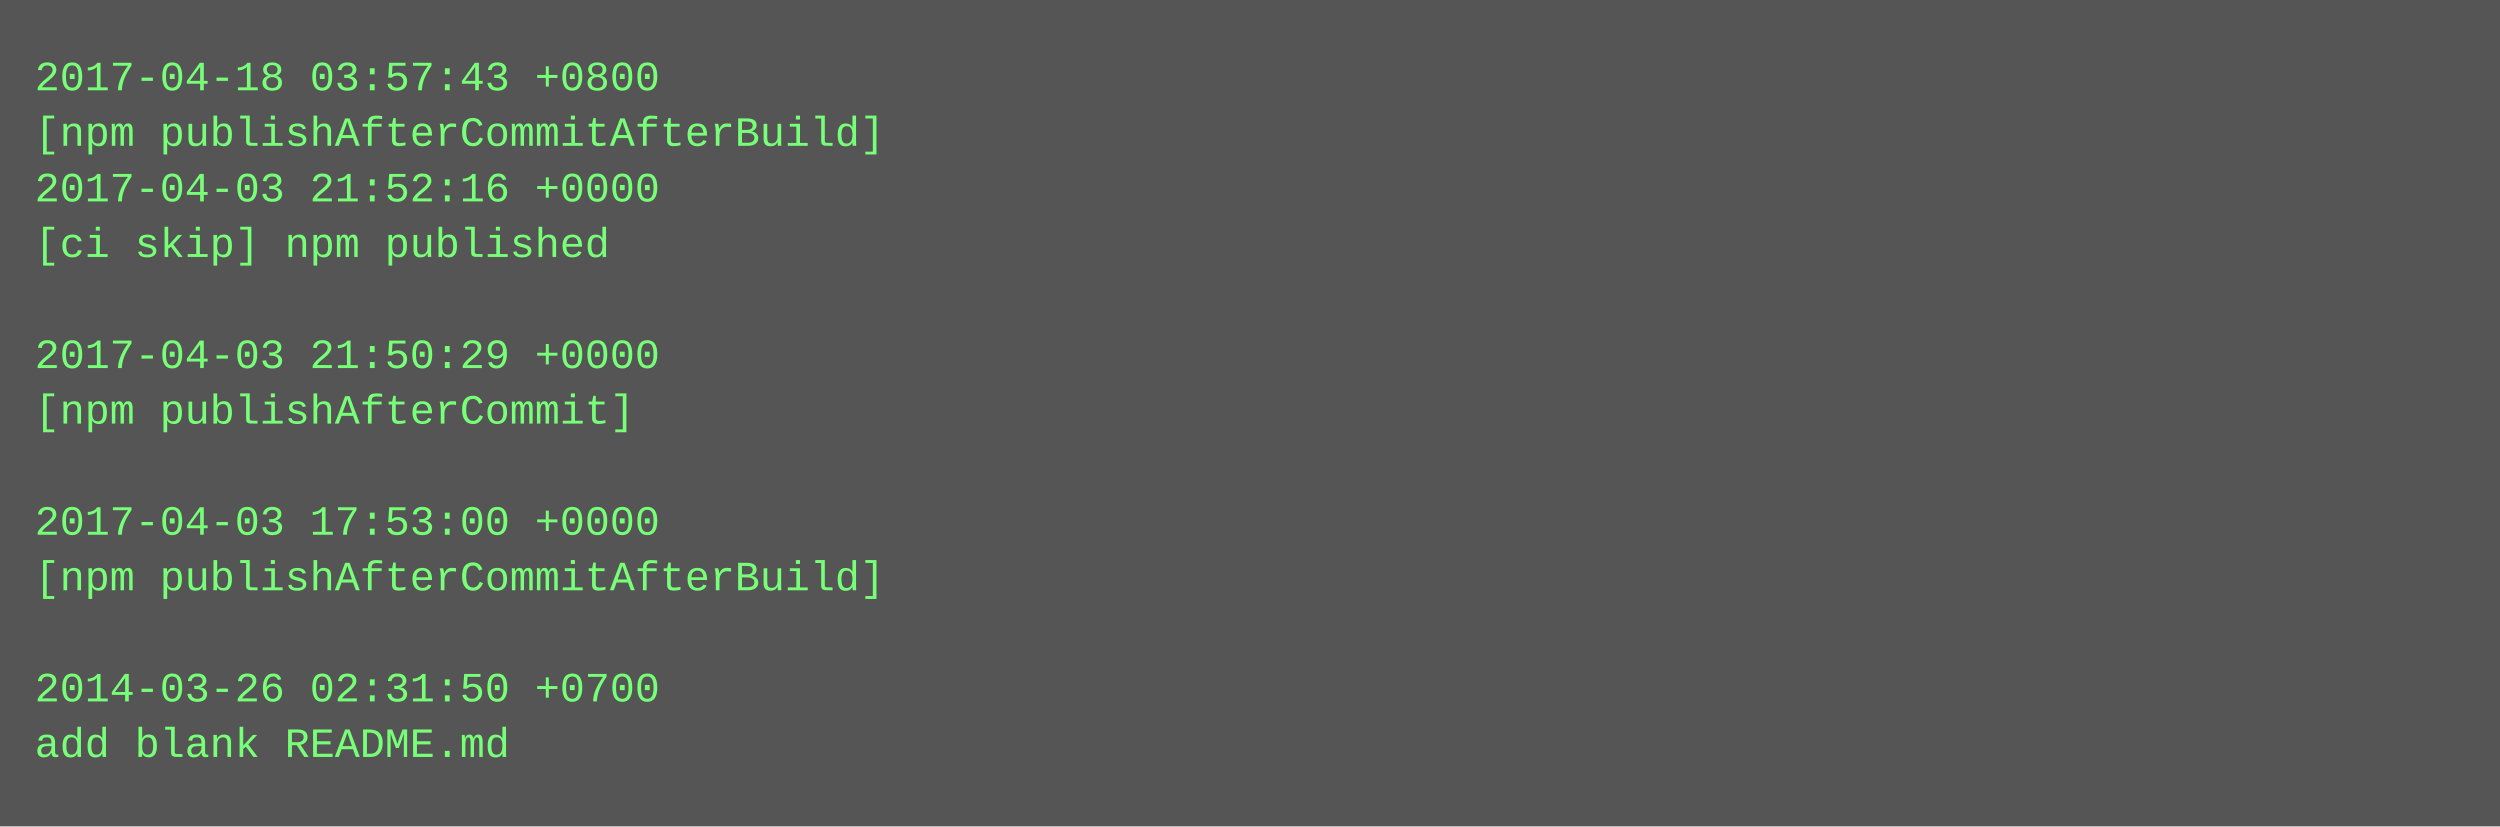
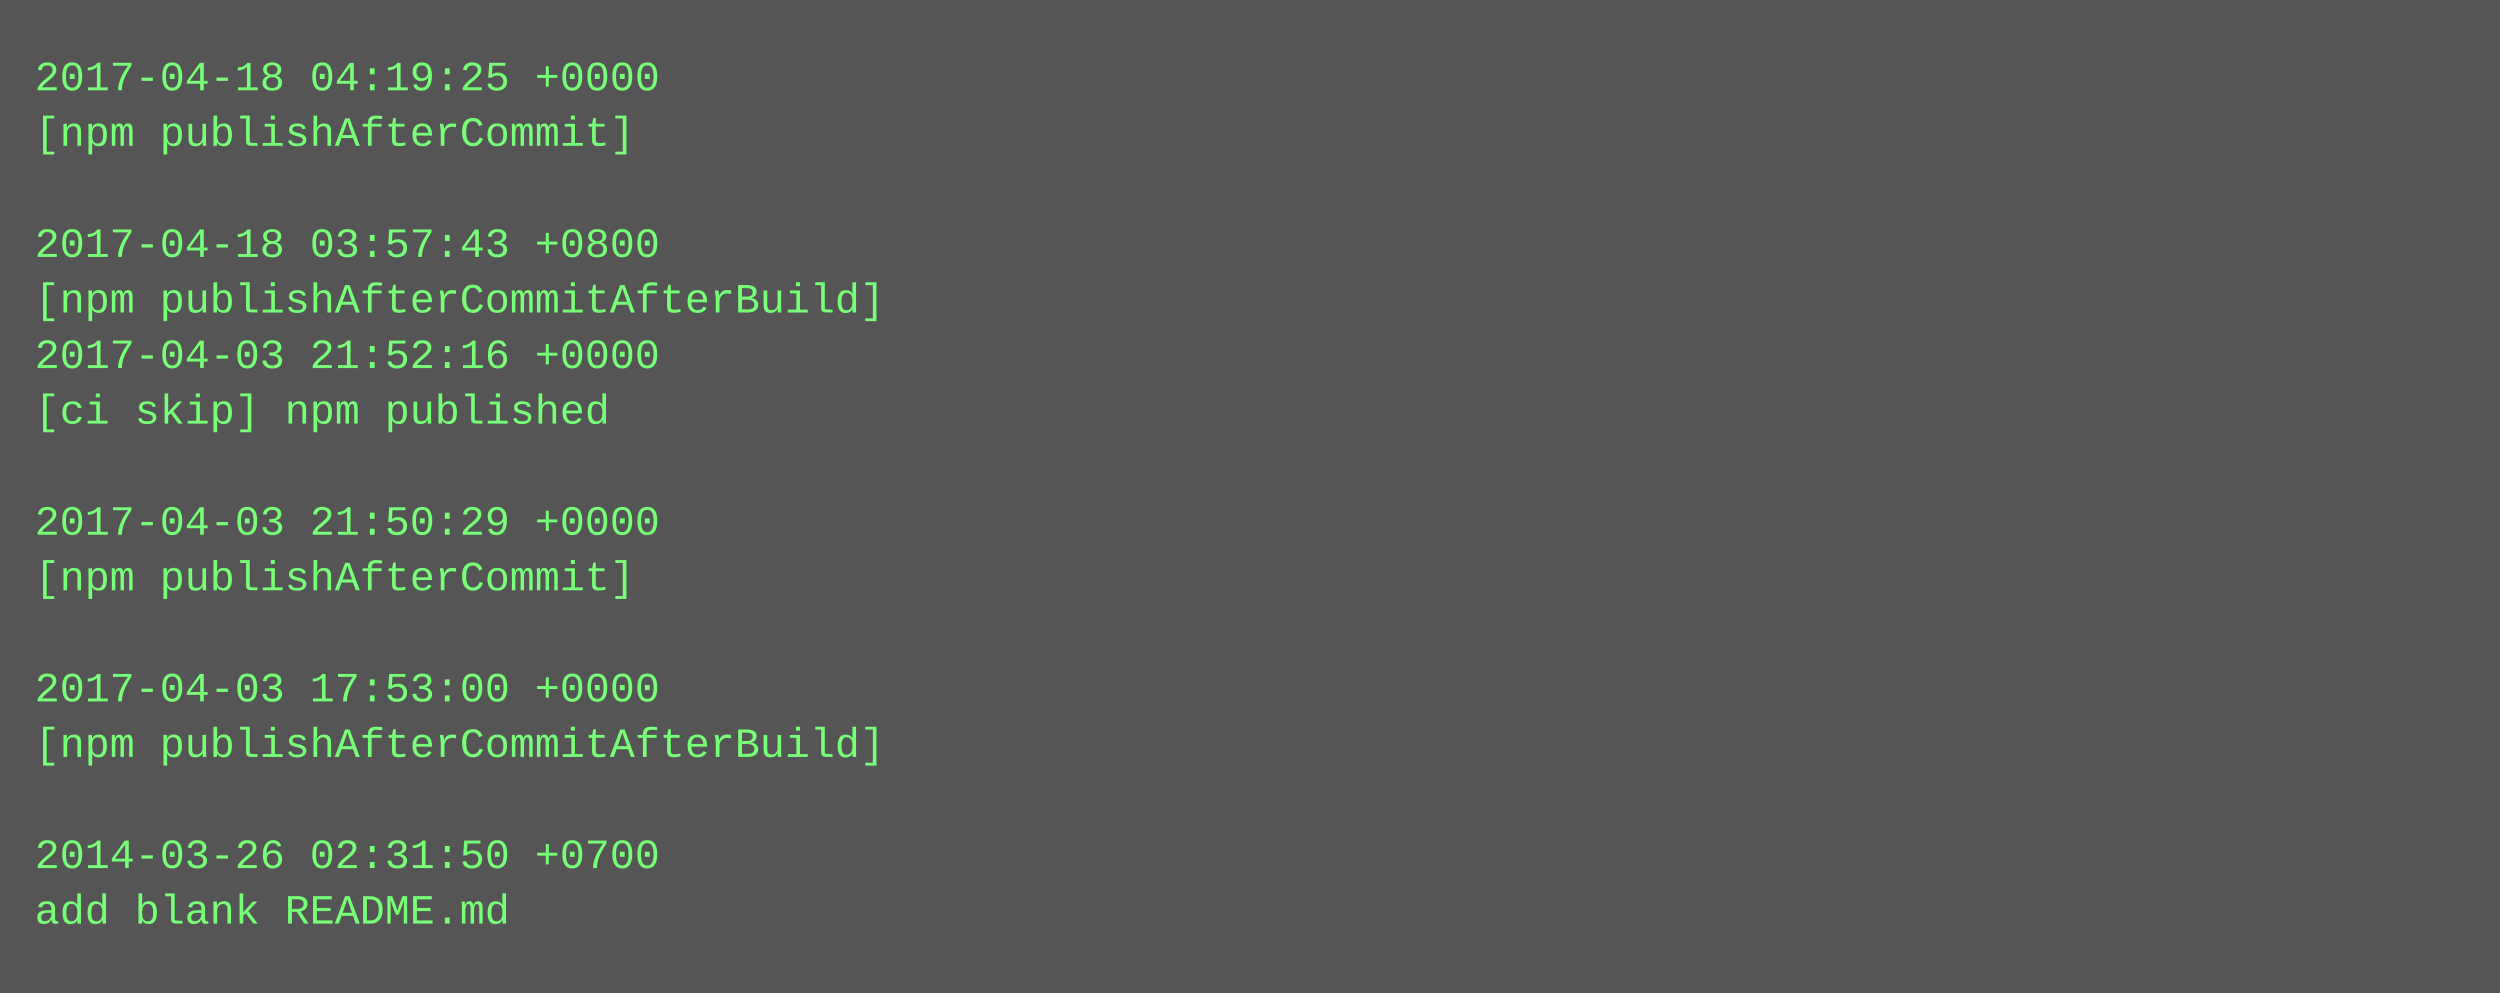
- <svg xmlns="http://www.w3.org/2000/svg" height="238" width="720">
-   <rect height="238" fill="#555" width="720" />
+ <svg xmlns="http://www.w3.org/2000/svg" height="286" width="720">
+   <rect height="286" fill="#555" width="720" />
  <text fill="#7f7" font-family="Courier New" font-size="12" xml:space="preserve">
-     <tspan x="10" y="26">2017-04-18 03:57:43 +0800</tspan>
-     <tspan x="10" y="42">[npm publishAfterCommitAfterBuild]</tspan>
-     <tspan x="10" y="58">2017-04-03 21:52:16 +0000</tspan>
-     <tspan x="10" y="74">[ci skip] npm published</tspan>
-     <tspan x="10" y="90" />
-     <tspan x="10" y="106">2017-04-03 21:50:29 +0000</tspan>
-     <tspan x="10" y="122">[npm publishAfterCommit]</tspan>
+     <tspan x="10" y="26">2017-04-18 04:19:25 +0000</tspan>
+     <tspan x="10" y="42">[npm publishAfterCommit]</tspan>
+     <tspan x="10" y="58" />
+     <tspan x="10" y="74">2017-04-18 03:57:43 +0800</tspan>
+     <tspan x="10" y="90">[npm publishAfterCommitAfterBuild]</tspan>
+     <tspan x="10" y="106">2017-04-03 21:52:16 +0000</tspan>
+     <tspan x="10" y="122">[ci skip] npm published</tspan>
    <tspan x="10" y="138" />
-     <tspan x="10" y="154">2017-04-03 17:53:00 +0000</tspan>
-     <tspan x="10" y="170">[npm publishAfterCommitAfterBuild]</tspan>
+     <tspan x="10" y="154">2017-04-03 21:50:29 +0000</tspan>
+     <tspan x="10" y="170">[npm publishAfterCommit]</tspan>
    <tspan x="10" y="186" />
-     <tspan x="10" y="202">2014-03-26 02:31:50 +0700</tspan>
-     <tspan x="10" y="218">add blank README.md</tspan>
+     <tspan x="10" y="202">2017-04-03 17:53:00 +0000</tspan>
+     <tspan x="10" y="218">[npm publishAfterCommitAfterBuild]</tspan>
+     <tspan x="10" y="234" />
+     <tspan x="10" y="250">2014-03-26 02:31:50 +0700</tspan>
+     <tspan x="10" y="266">add blank README.md</tspan>
  </text>
</svg>
